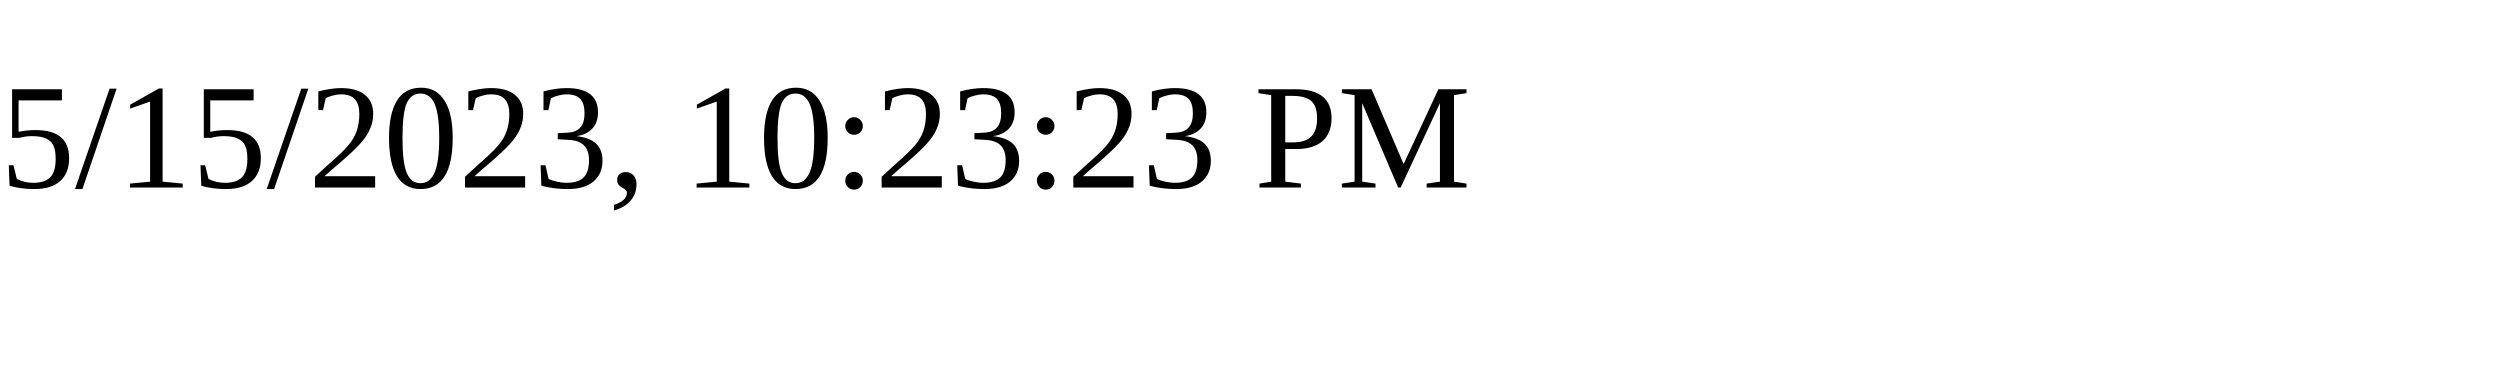
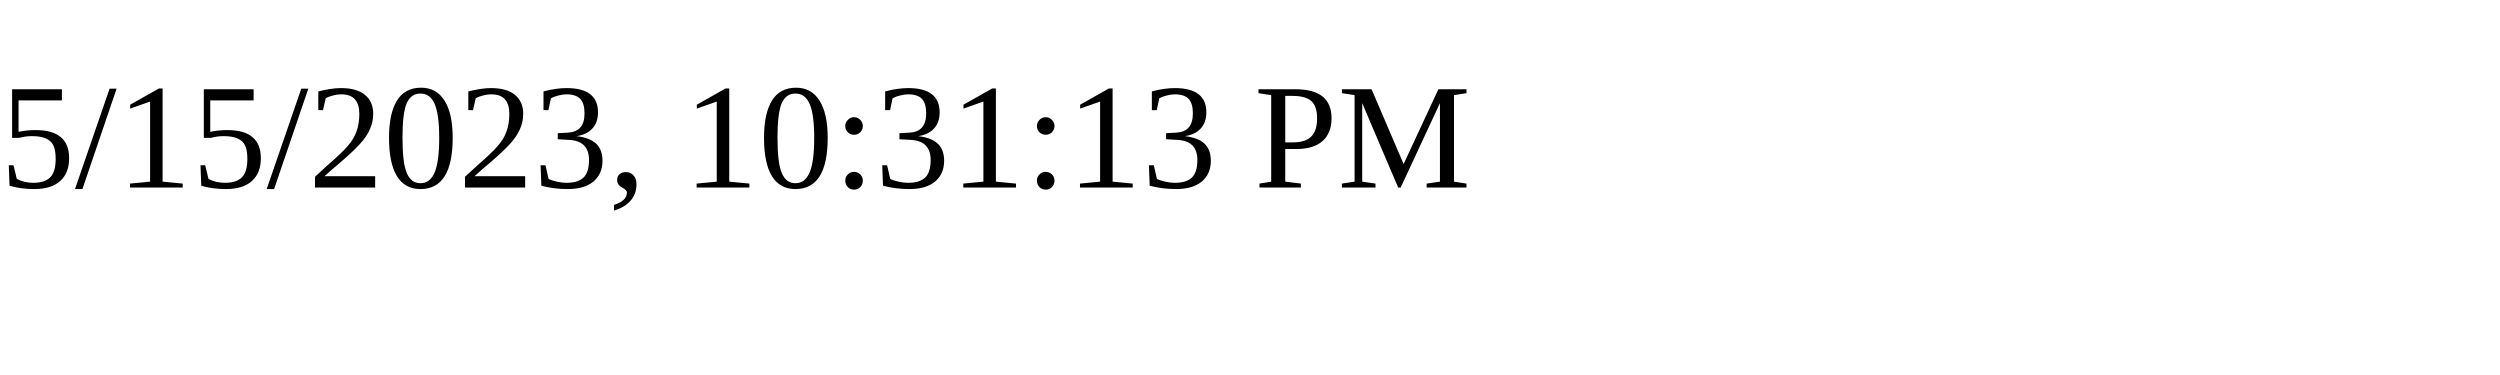
<svg xmlns="http://www.w3.org/2000/svg" height="30" width="200">
-   <text x="0" y="15">5/15/2023, 10:23:23 PM</text>
+   <text x="0" y="15">5/15/2023, 10:31:13 PM</text>
</svg>
